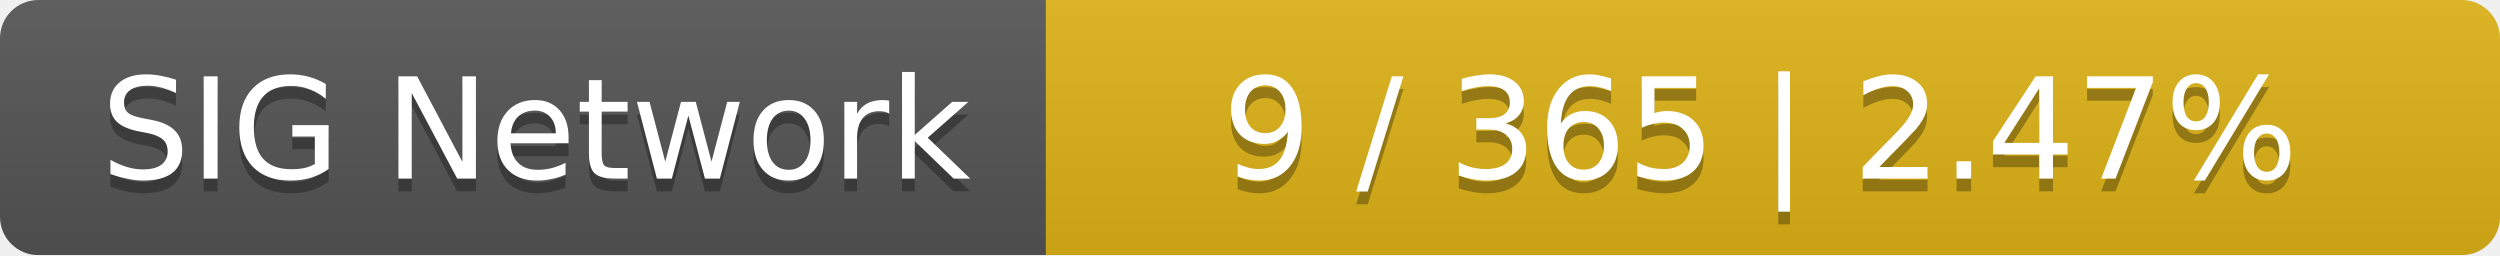
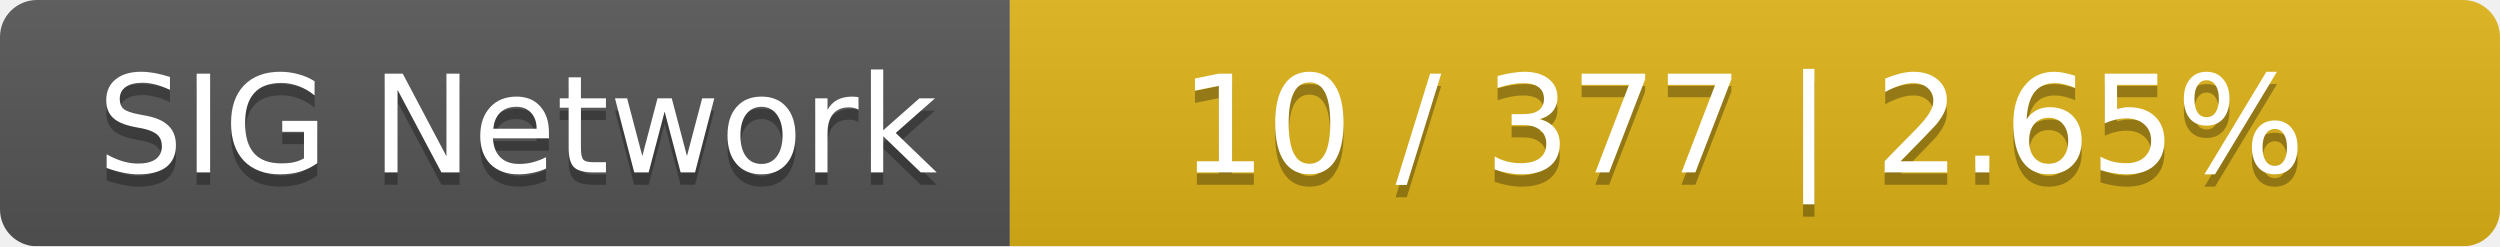
- <svg xmlns="http://www.w3.org/2000/svg" width="196" height="20">
+ <svg xmlns="http://www.w3.org/2000/svg" width="203" height="20">
  <linearGradient id="smooth" x2="0" y2="100%">
    <stop offset="0" stop-color="#bbb" stop-opacity=".1" />
    <stop offset="1" stop-opacity=".1" />
  </linearGradient>
  <mask id="round">
-     <rect width="196" height="20" rx="3" fill="#fff" />
+     <rect width="203" height="20" rx="3" fill="#fff" />
  </mask>
  <g mask="url(#round)">
    <rect width="82" height="20" fill="#555" />
-     <rect x="82" width="114" height="20" fill="#dfb317" />
-     <rect width="196" height="20" fill="url(#smooth)" />
+     <rect x="82" width="121" height="20" fill="#dfb317" />
+     <rect width="203" height="20" fill="url(#smooth)" />
  </g>
  <g fill="#fff" text-anchor="middle" font-family="DejaVu Sans,Verdana,Geneva,sans-serif" font-size="11">
    <text x="42" y="15" fill="#010101" fill-opacity=".3">SIG Network</text>
    <text x="42" y="14">SIG Network</text>
-     <text x="138" y="15" fill="#010101" fill-opacity=".3">9 / 365    |    2.47%</text>
-     <text x="138" y="14">9 / 365    |    2.47%</text>
+     <text x="141.5" y="15" fill="#010101" fill-opacity=".3">10 / 377    |    2.65%</text>
+     <text x="141.5" y="14">10 / 377    |    2.65%</text>
  </g>
</svg>
